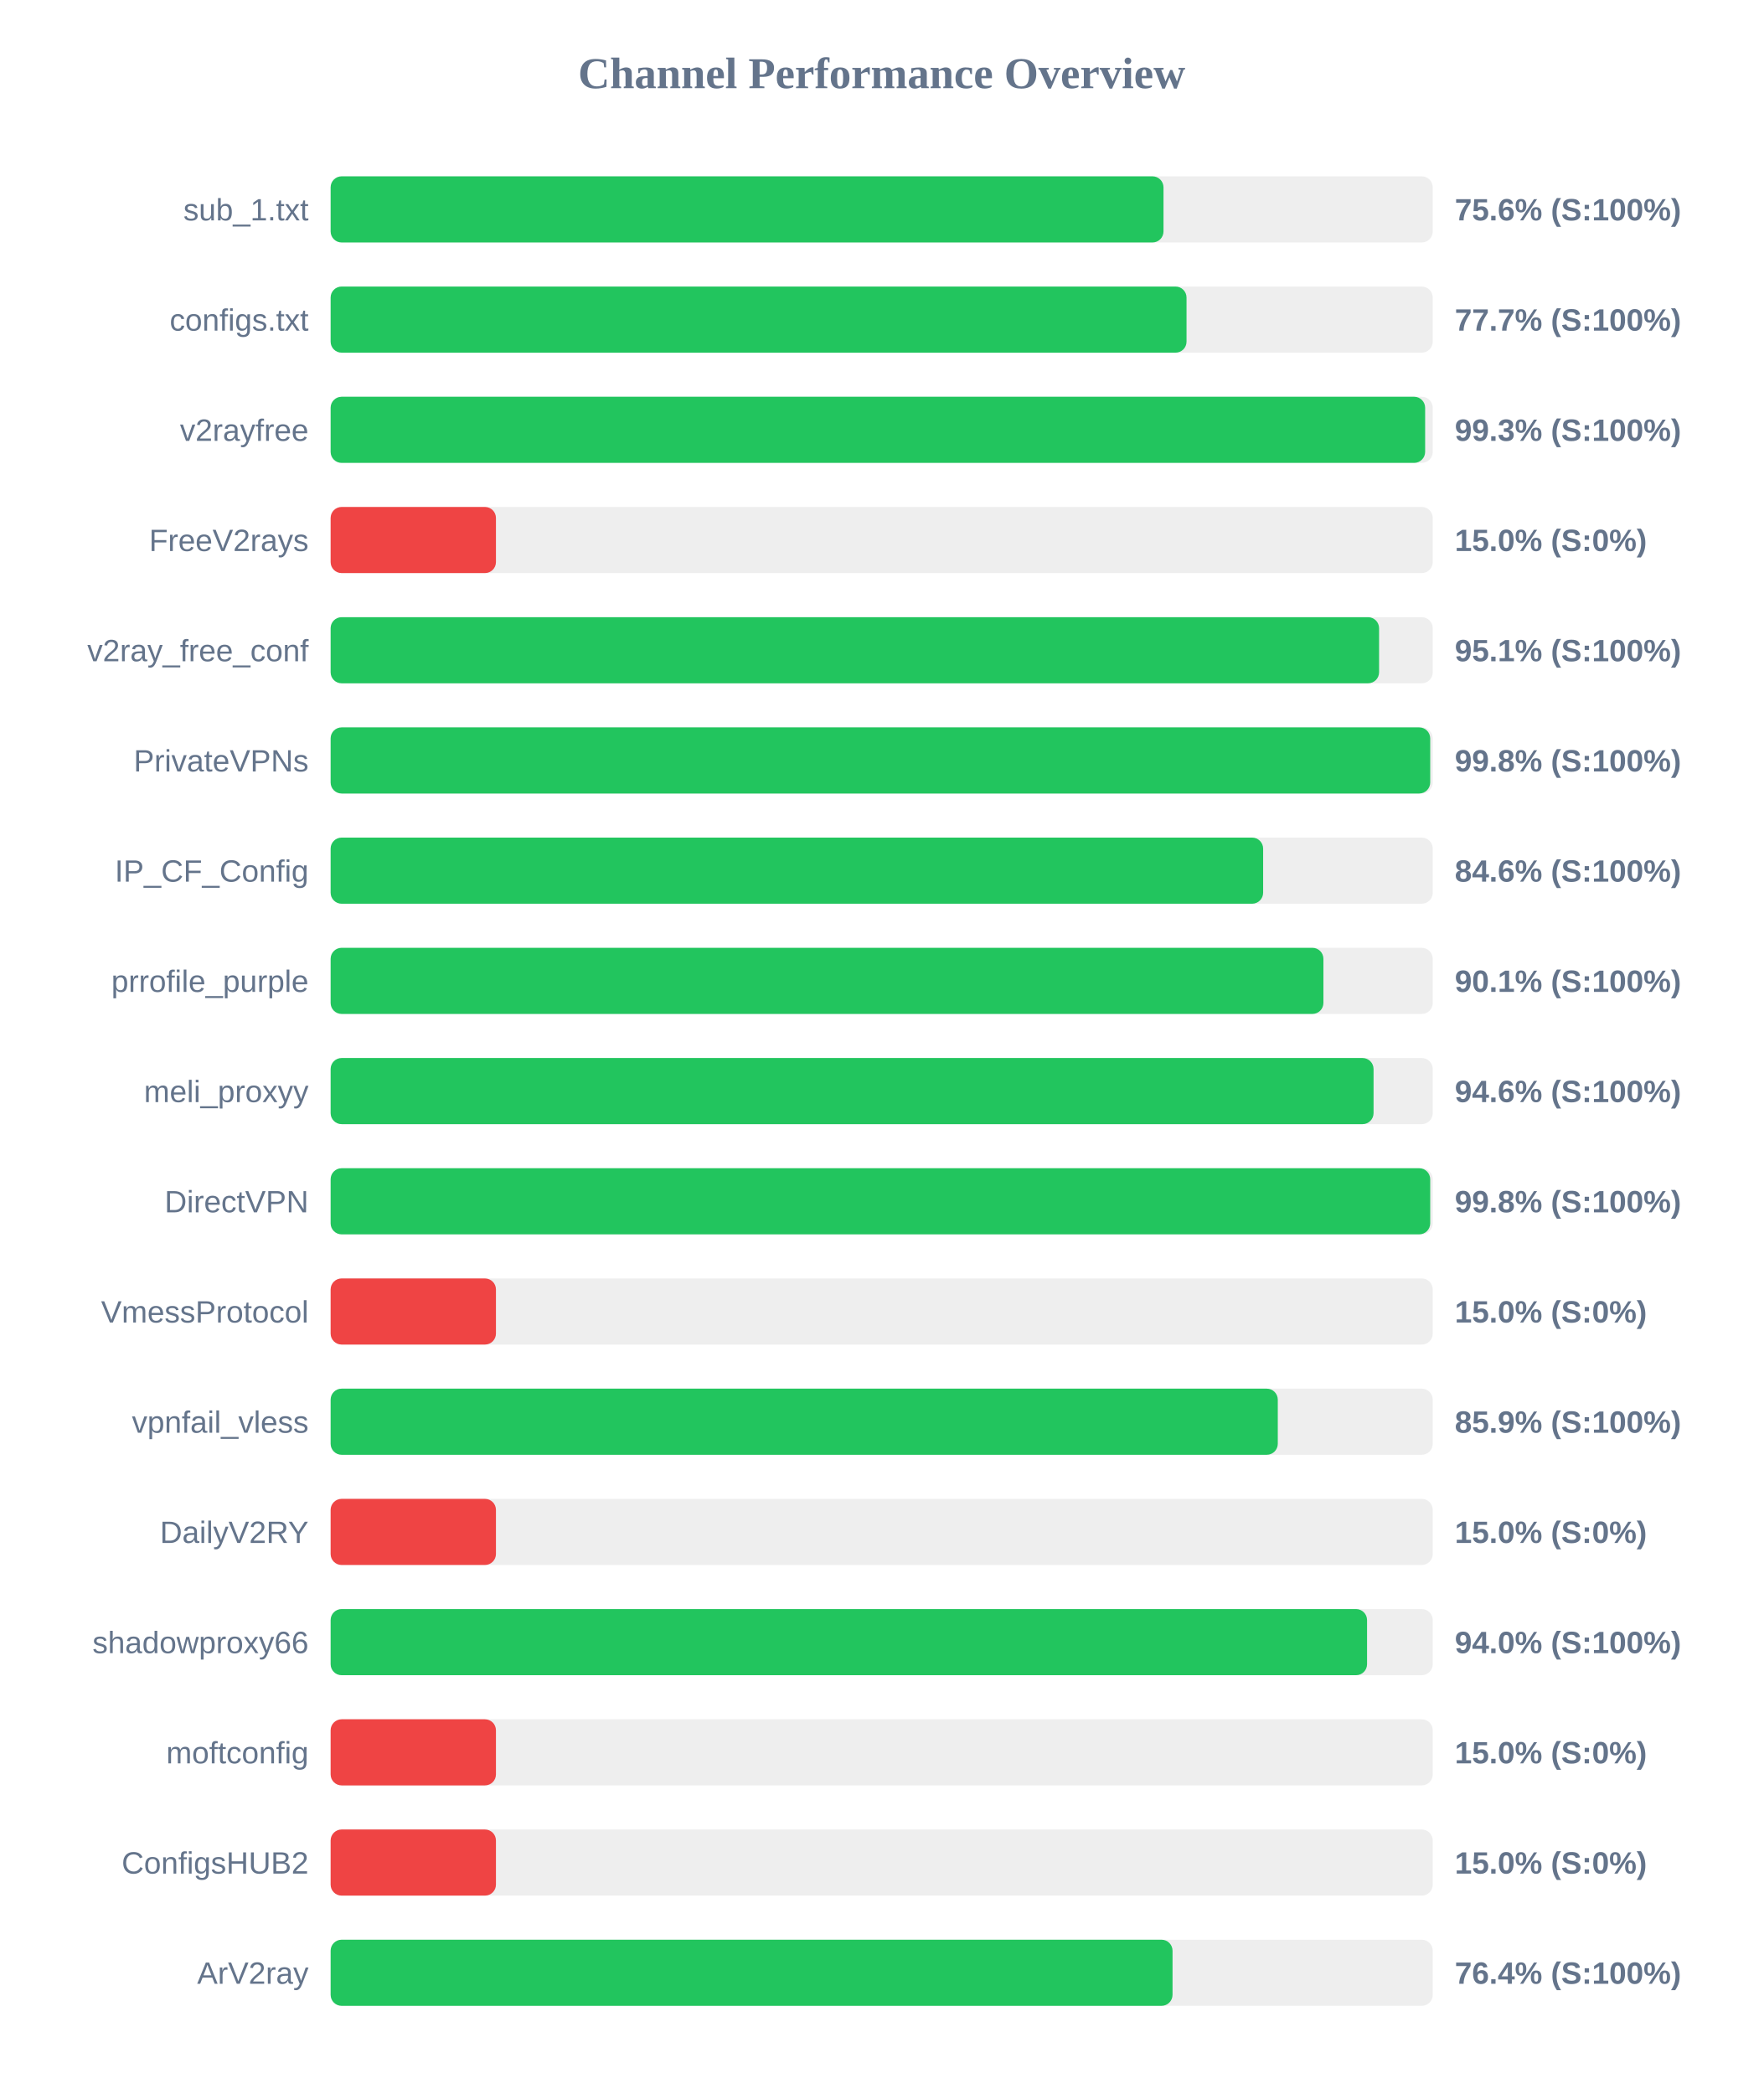
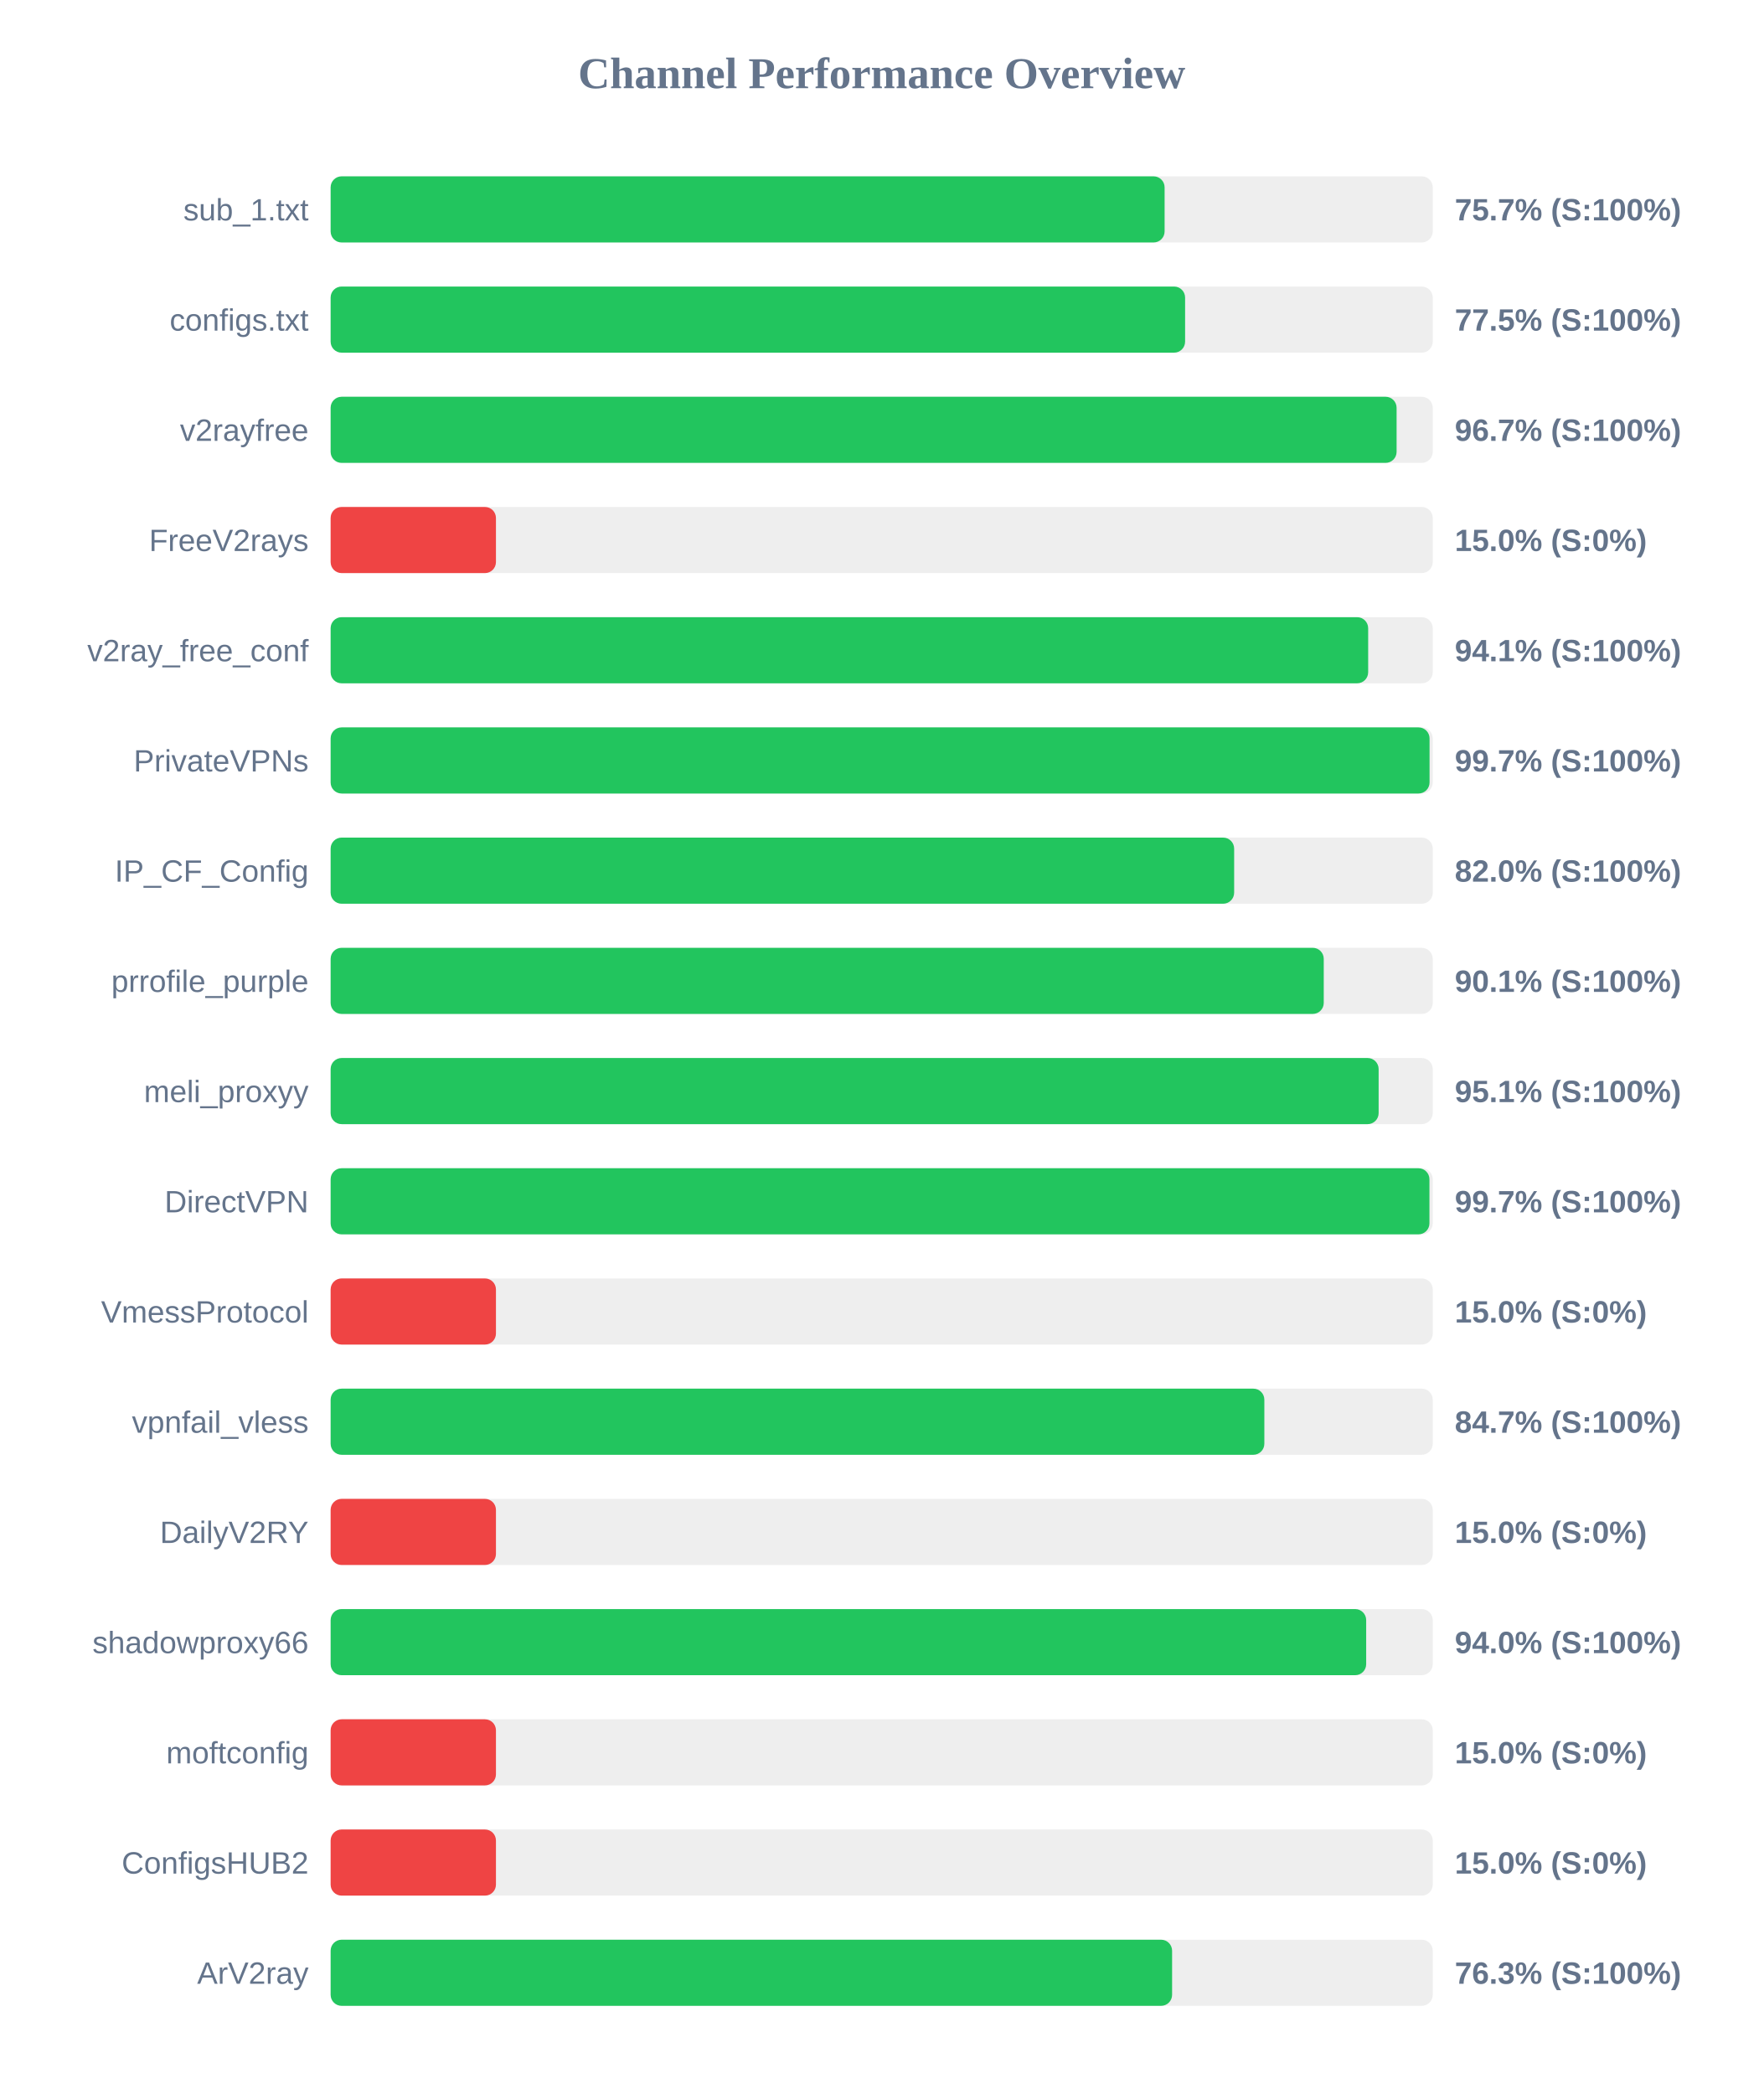
<svg xmlns="http://www.w3.org/2000/svg" width="800" height="950" version="1.1">
  <style>
        .row { font: 14px Arial; fill: #64748b; }
        .score { font: bold 14px Arial; fill: #64748b; }
    </style>
  <text x="400" y="40" text-anchor="middle" font-size="20px" font-weight="bold" fill="#64748b">Channel Performance Overview</text>
  <rect x="150" y="80" width="500" height="30" fill="#eee" rx="5" />
-   <rect x="150" y="80" width="377.85" height="30" fill="#22c55e" rx="5" />
+   <rect x="150" y="80" width="378.35" height="30" fill="#22c55e" rx="5" />
  <text x="140" y="100" text-anchor="end" class="row">sub_1.txt</text>
-   <text x="660" y="100" text-anchor="start" class="score">75.6% (S:100%)</text>
+   <text x="660" y="100" text-anchor="start" class="score">75.7% (S:100%)</text>
  <rect x="150" y="130" width="500" height="30" fill="#eee" rx="5" />
-   <rect x="150" y="130" width="388.3" height="30" fill="#22c55e" rx="5" />
+   <rect x="150" y="130" width="387.65" height="30" fill="#22c55e" rx="5" />
  <text x="140" y="150" text-anchor="end" class="row">configs.txt</text>
-   <text x="660" y="150" text-anchor="start" class="score">77.7% (S:100%)</text>
+   <text x="660" y="150" text-anchor="start" class="score">77.5% (S:100%)</text>
  <rect x="150" y="180" width="500" height="30" fill="#eee" rx="5" />
-   <rect x="150" y="180" width="496.55" height="30" fill="#22c55e" rx="5" />
+   <rect x="150" y="180" width="483.6" height="30" fill="#22c55e" rx="5" />
  <text x="140" y="200" text-anchor="end" class="row">v2rayfree</text>
-   <text x="660" y="200" text-anchor="start" class="score">99.3% (S:100%)</text>
+   <text x="660" y="200" text-anchor="start" class="score">96.7% (S:100%)</text>
  <rect x="150" y="230" width="500" height="30" fill="#eee" rx="5" />
  <rect x="150" y="230" width="75.0" height="30" fill="#ef4444" rx="5" />
  <text x="140" y="250" text-anchor="end" class="row">FreeV2rays</text>
  <text x="660" y="250" text-anchor="start" class="score">15.0% (S:0%)</text>
  <rect x="150" y="280" width="500" height="30" fill="#eee" rx="5" />
-   <rect x="150" y="280" width="475.65" height="30" fill="#22c55e" rx="5" />
+   <rect x="150" y="280" width="470.7" height="30" fill="#22c55e" rx="5" />
  <text x="140" y="300" text-anchor="end" class="row">v2ray_free_conf</text>
-   <text x="660" y="300" text-anchor="start" class="score">95.1% (S:100%)</text>
+   <text x="660" y="300" text-anchor="start" class="score">94.1% (S:100%)</text>
  <rect x="150" y="330" width="500" height="30" fill="#eee" rx="5" />
-   <rect x="150" y="330" width="498.85" height="30" fill="#22c55e" rx="5" />
+   <rect x="150" y="330" width="498.55" height="30" fill="#22c55e" rx="5" />
  <text x="140" y="350" text-anchor="end" class="row">PrivateVPNs</text>
-   <text x="660" y="350" text-anchor="start" class="score">99.8% (S:100%)</text>
+   <text x="660" y="350" text-anchor="start" class="score">99.7% (S:100%)</text>
  <rect x="150" y="380" width="500" height="30" fill="#eee" rx="5" />
-   <rect x="150" y="380" width="423.05" height="30" fill="#22c55e" rx="5" />
+   <rect x="150" y="380" width="409.9" height="30" fill="#22c55e" rx="5" />
  <text x="140" y="400" text-anchor="end" class="row">IP_CF_Config</text>
-   <text x="660" y="400" text-anchor="start" class="score">84.6% (S:100%)</text>
+   <text x="660" y="400" text-anchor="start" class="score">82.0% (S:100%)</text>
  <rect x="150" y="430" width="500" height="30" fill="#eee" rx="5" />
-   <rect x="150" y="430" width="450.4" height="30" fill="#22c55e" rx="5" />
+   <rect x="150" y="430" width="450.55" height="30" fill="#22c55e" rx="5" />
  <text x="140" y="450" text-anchor="end" class="row">prrofile_purple</text>
  <text x="660" y="450" text-anchor="start" class="score">90.1% (S:100%)</text>
  <rect x="150" y="480" width="500" height="30" fill="#eee" rx="5" />
-   <rect x="150" y="480" width="473.15" height="30" fill="#22c55e" rx="5" />
+   <rect x="150" y="480" width="475.45" height="30" fill="#22c55e" rx="5" />
  <text x="140" y="500" text-anchor="end" class="row">meli_proxyy</text>
-   <text x="660" y="500" text-anchor="start" class="score">94.6% (S:100%)</text>
+   <text x="660" y="500" text-anchor="start" class="score">95.1% (S:100%)</text>
  <rect x="150" y="530" width="500" height="30" fill="#eee" rx="5" />
-   <rect x="150" y="530" width="498.85" height="30" fill="#22c55e" rx="5" />
+   <rect x="150" y="530" width="498.5" height="30" fill="#22c55e" rx="5" />
  <text x="140" y="550" text-anchor="end" class="row">DirectVPN</text>
-   <text x="660" y="550" text-anchor="start" class="score">99.8% (S:100%)</text>
+   <text x="660" y="550" text-anchor="start" class="score">99.7% (S:100%)</text>
  <rect x="150" y="580" width="500" height="30" fill="#eee" rx="5" />
  <rect x="150" y="580" width="75.0" height="30" fill="#ef4444" rx="5" />
  <text x="140" y="600" text-anchor="end" class="row">VmessProtocol</text>
  <text x="660" y="600" text-anchor="start" class="score">15.0% (S:0%)</text>
  <rect x="150" y="630" width="500" height="30" fill="#eee" rx="5" />
-   <rect x="150" y="630" width="429.7" height="30" fill="#22c55e" rx="5" />
+   <rect x="150" y="630" width="423.6" height="30" fill="#22c55e" rx="5" />
  <text x="140" y="650" text-anchor="end" class="row">vpnfail_vless</text>
-   <text x="660" y="650" text-anchor="start" class="score">85.9% (S:100%)</text>
+   <text x="660" y="650" text-anchor="start" class="score">84.7% (S:100%)</text>
  <rect x="150" y="680" width="500" height="30" fill="#eee" rx="5" />
  <rect x="150" y="680" width="75.0" height="30" fill="#ef4444" rx="5" />
  <text x="140" y="700" text-anchor="end" class="row">DailyV2RY</text>
  <text x="660" y="700" text-anchor="start" class="score">15.0% (S:0%)</text>
  <rect x="150" y="730" width="500" height="30" fill="#eee" rx="5" />
-   <rect x="150" y="730" width="470.2" height="30" fill="#22c55e" rx="5" />
+   <rect x="150" y="730" width="469.8" height="30" fill="#22c55e" rx="5" />
  <text x="140" y="750" text-anchor="end" class="row">shadowproxy66</text>
  <text x="660" y="750" text-anchor="start" class="score">94.0% (S:100%)</text>
  <rect x="150" y="780" width="500" height="30" fill="#eee" rx="5" />
  <rect x="150" y="780" width="75.0" height="30" fill="#ef4444" rx="5" />
  <text x="140" y="800" text-anchor="end" class="row">moftconfig</text>
  <text x="660" y="800" text-anchor="start" class="score">15.0% (S:0%)</text>
  <rect x="150" y="830" width="500" height="30" fill="#eee" rx="5" />
  <rect x="150" y="830" width="75.0" height="30" fill="#ef4444" rx="5" />
  <text x="140" y="850" text-anchor="end" class="row">ConfigsHUB2</text>
  <text x="660" y="850" text-anchor="start" class="score">15.0% (S:0%)</text>
  <rect x="150" y="880" width="500" height="30" fill="#eee" rx="5" />
-   <rect x="150" y="880" width="381.95" height="30" fill="#22c55e" rx="5" />
+   <rect x="150" y="880" width="381.75" height="30" fill="#22c55e" rx="5" />
  <text x="140" y="900" text-anchor="end" class="row">ArV2ray</text>
-   <text x="660" y="900" text-anchor="start" class="score">76.4% (S:100%)</text>
+   <text x="660" y="900" text-anchor="start" class="score">76.3% (S:100%)</text>
</svg>
